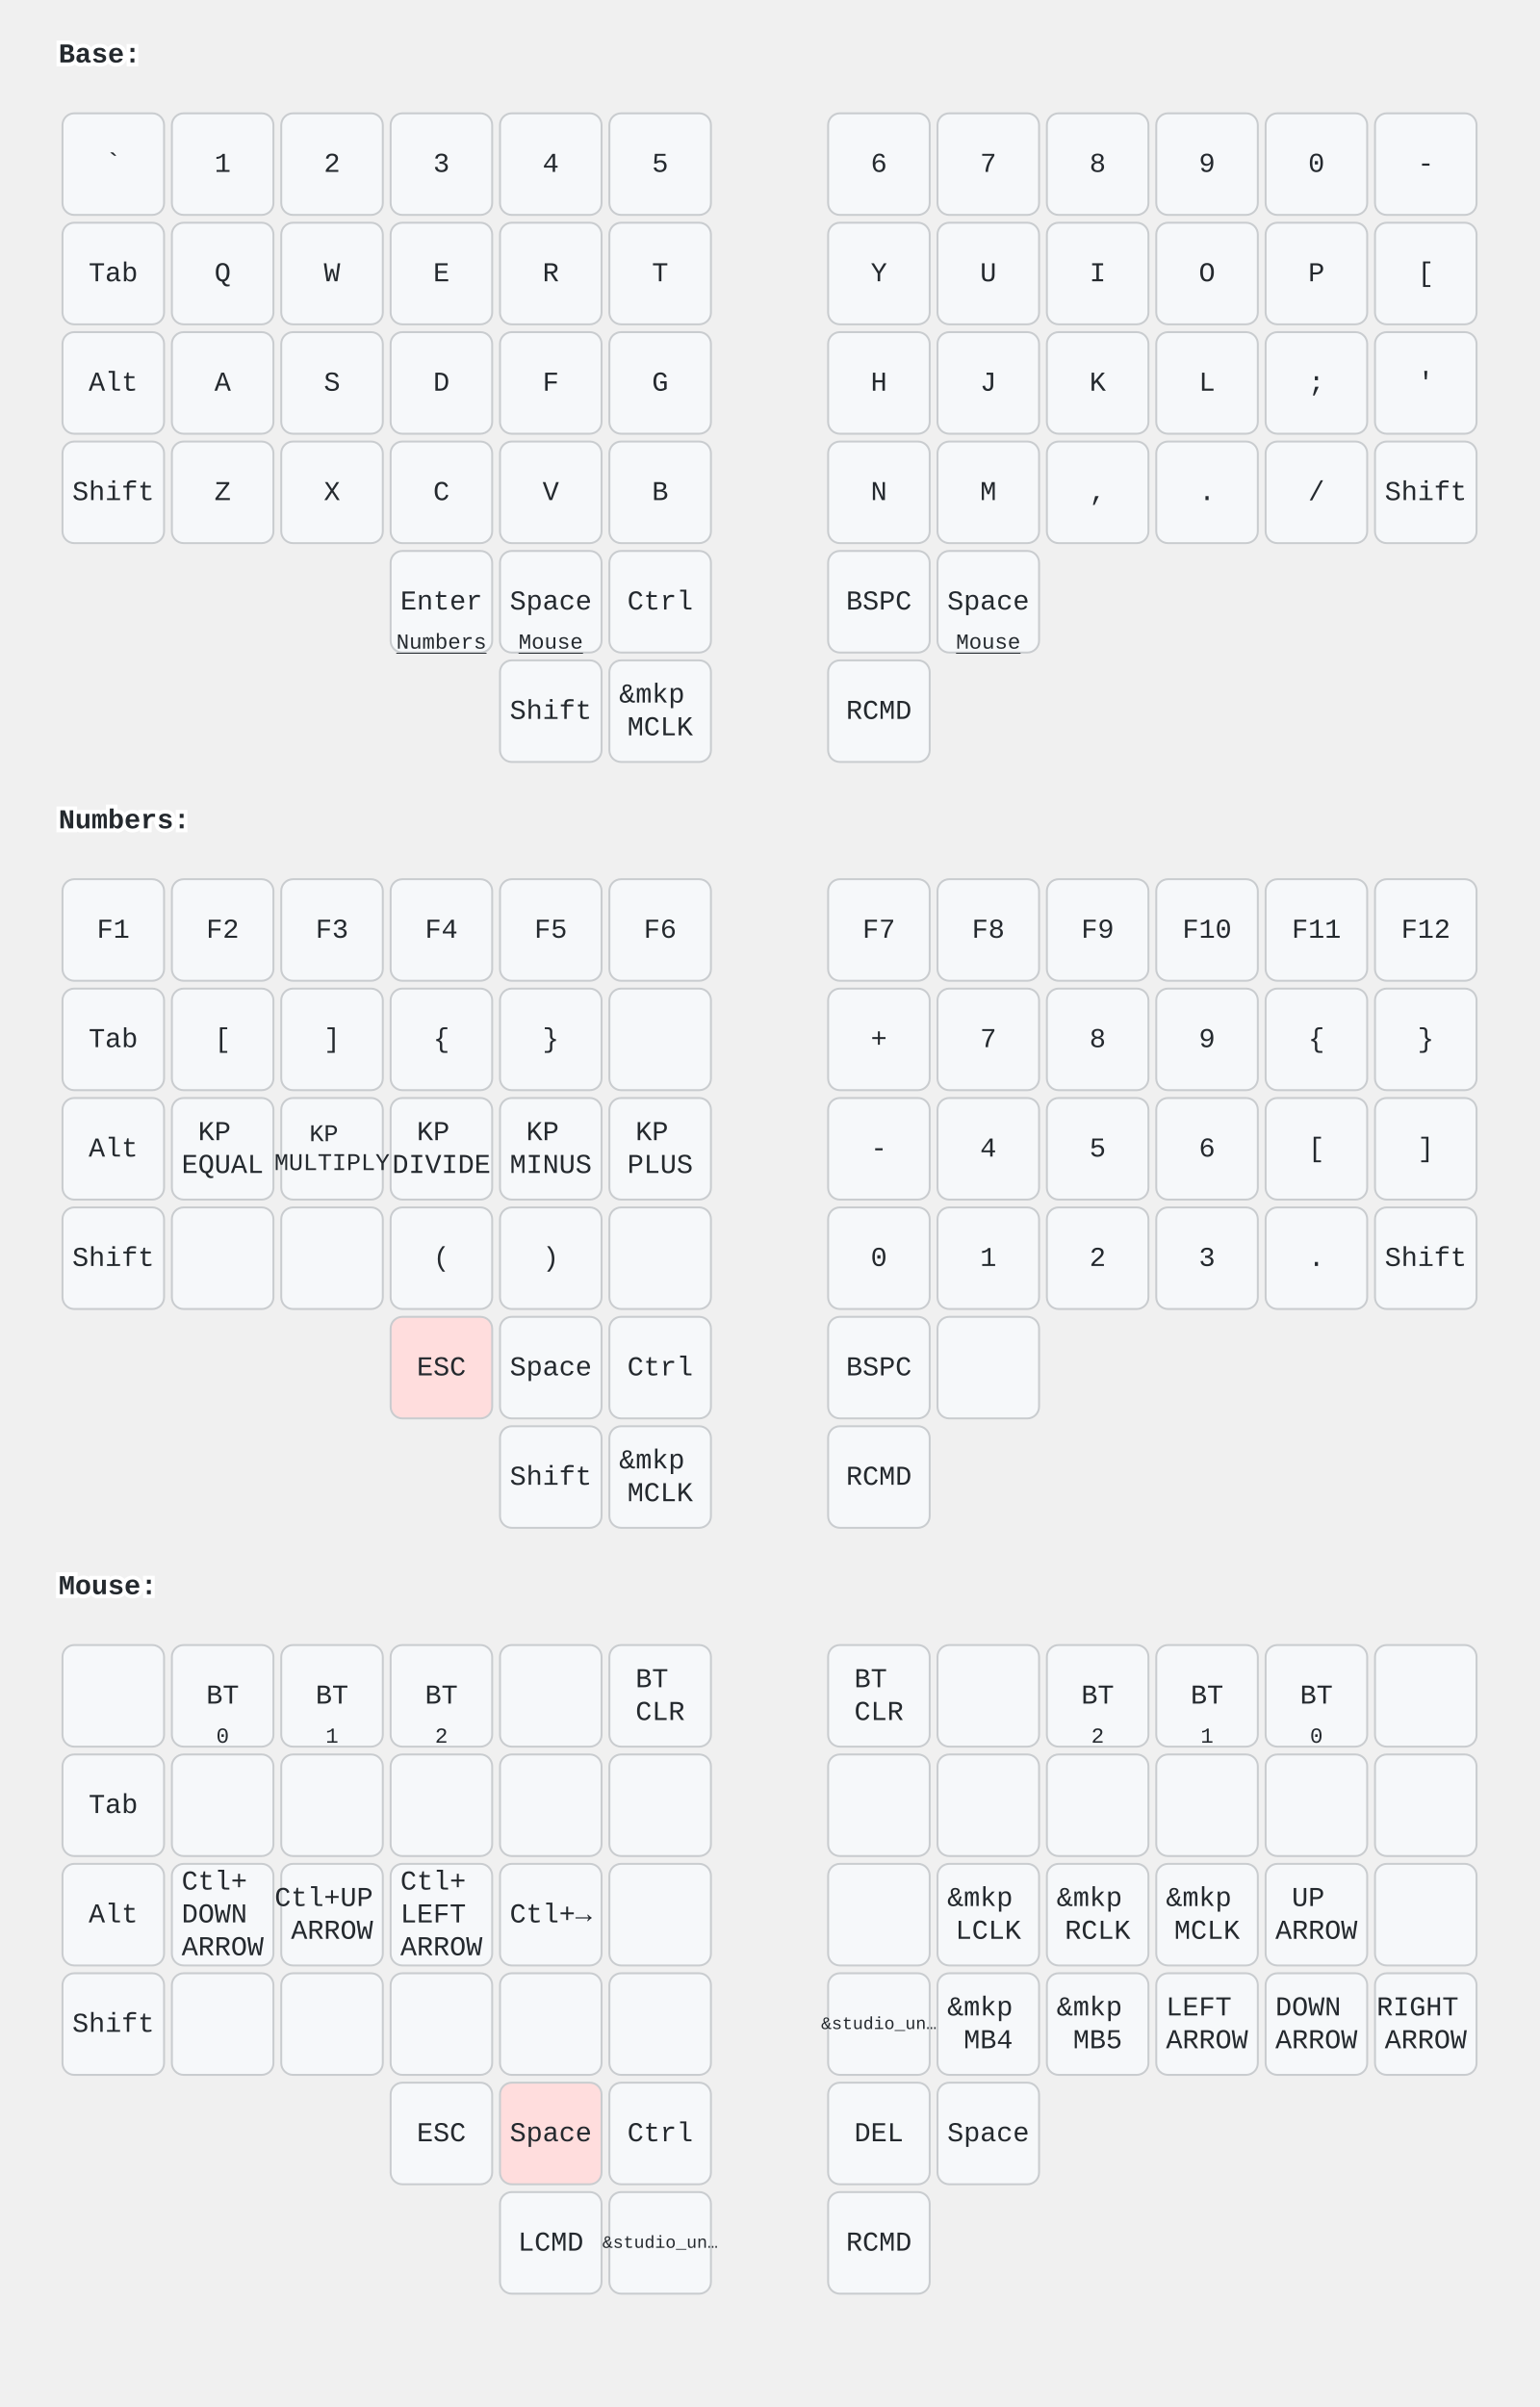
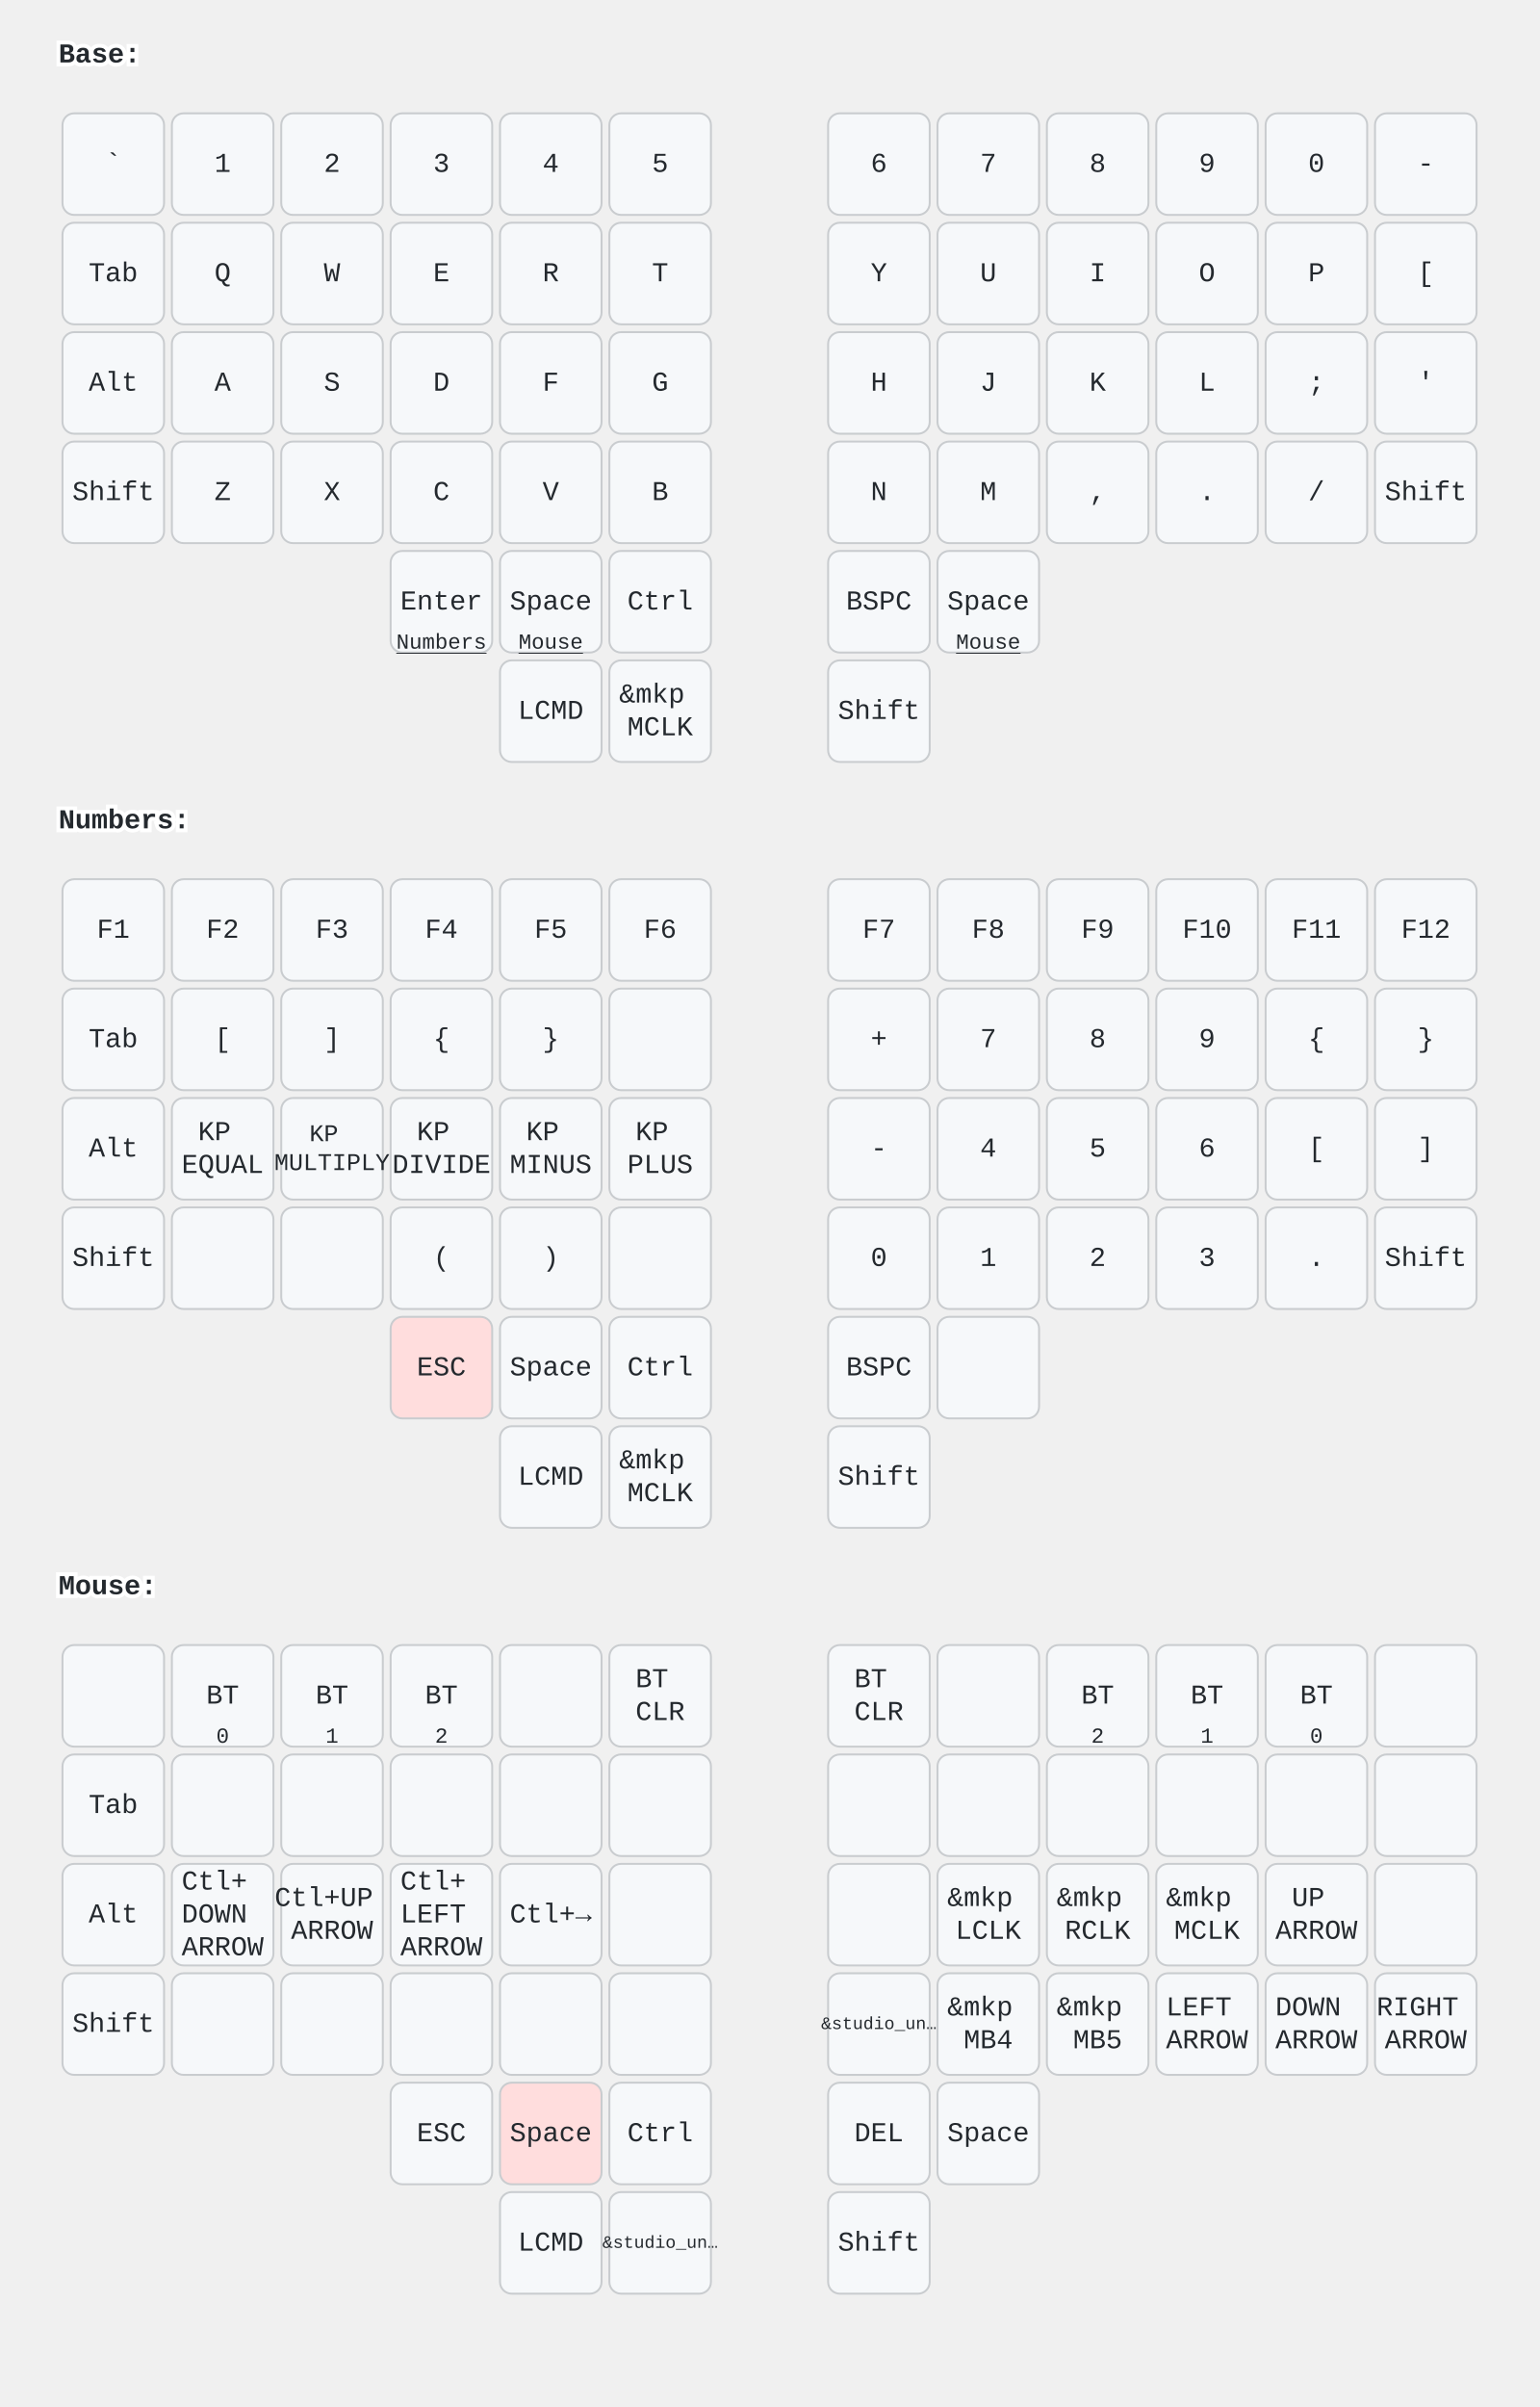
<svg xmlns="http://www.w3.org/2000/svg" width="788" height="1232" viewBox="0 0 788 1232" class="keymap">
  <style>/* inherit to force styles through use tags */
svg path {
    fill: inherit;
}

/* font and background color specifications */
svg.keymap {
    font-family: SFMono-Regular,Consolas,Liberation Mono,Menlo,monospace;
    font-size: 14px;
    font-kerning: normal;
    text-rendering: optimizeLegibility;
    fill: #24292e;
}

/* default key styling */
rect.key {
    fill: #f6f8fa;
}

rect.key, rect.combo {
    stroke: #c9cccf;
    stroke-width: 1;
}

/* default key side styling, only used is draw_key_sides is set */
rect.side {
    filter: brightness(90%);
}

/* color accent for combo boxes */
rect.combo, rect.combo-separate {
    fill: #cdf;
}

/* color accent for held keys */
rect.held, rect.combo.held {
    fill: #fdd;
}

/* color accent for ghost (optional) keys */
rect.ghost, rect.combo.ghost {
    stroke-dasharray: 4, 4;
    stroke-width: 2;
}

text {
    text-anchor: middle;
    dominant-baseline: middle;
}

/* styling for layer labels */
text.label {
    font-weight: bold;
    text-anchor: start;
    stroke: white;
    stroke-width: 4;
    paint-order: stroke;
}

/* styling for optional footer */
text.footer {
    text-anchor: end;
    dominant-baseline: auto;
    stroke: white;
    stroke-width: 4;
    paint-order: stroke;
}

/* styling for combo tap, and key non-tap label text */
text.combo, text.hold, text.shifted, text.left, text.right, text.tl, text.tr, text.bl, text.br {
    font-size: 11px;
}

text.hold, text.bl, text.br {
    text-anchor: middle;
    dominant-baseline: auto;
}

text.shifted, text.tl, text.tr {
    text-anchor: middle;
    dominant-baseline: hanging;
}

text.left, text.tl, text.bl {
    text-anchor: start;
}

text.right, text.tr, text.br {
    text-anchor: end;
}

text.layer-activator {
    text-decoration: underline;
}

/* styling for hold/shifted label text in combo box */
text.combo.hold, text.combo.shifted, text.combo.left, text.combo.right {
    font-size: 8px;
}

/* lighter symbol for transparent keys */
text.trans {
    fill: #7b7e81;
}

/* styling for combo dendrons */
path.combo {
    stroke-width: 1;
    stroke: gray;
    fill: none;
}

/* Start Tabler Icons Cleanup */
/* cannot use height/width with glyphs */
.icon-tabler &gt; path {
    fill: inherit;
    stroke: inherit;
    stroke-width: 2;
}
/* hide tabler's default box */
.icon-tabler &gt; path[stroke="none"][fill="none"] {
    visibility: hidden;
}
/* End Tabler Icons Cleanup */
</style>
  <g transform="translate(30, 0)" class="layer-Base">
    <text x="0" y="28" class="label" id="Base">Base:</text>
    <g transform="translate(0, 56)">
      <g transform="translate(28, 28)" class="key keypos-0">
        <rect rx="6" ry="6" x="-26" y="-26" width="52" height="52" class="key" />
        <text x="0" y="0" class="key tap">`</text>
      </g>
      <g transform="translate(84, 28)" class="key keypos-1">
        <rect rx="6" ry="6" x="-26" y="-26" width="52" height="52" class="key" />
        <text x="0" y="0" class="key tap">1</text>
      </g>
      <g transform="translate(140, 28)" class="key keypos-2">
        <rect rx="6" ry="6" x="-26" y="-26" width="52" height="52" class="key" />
        <text x="0" y="0" class="key tap">2</text>
      </g>
      <g transform="translate(196, 28)" class="key keypos-3">
        <rect rx="6" ry="6" x="-26" y="-26" width="52" height="52" class="key" />
        <text x="0" y="0" class="key tap">3</text>
      </g>
      <g transform="translate(252, 28)" class="key keypos-4">
        <rect rx="6" ry="6" x="-26" y="-26" width="52" height="52" class="key" />
        <text x="0" y="0" class="key tap">4</text>
      </g>
      <g transform="translate(308, 28)" class="key keypos-5">
        <rect rx="6" ry="6" x="-26" y="-26" width="52" height="52" class="key" />
        <text x="0" y="0" class="key tap">5</text>
      </g>
      <g transform="translate(420, 28)" class="key keypos-6">
        <rect rx="6" ry="6" x="-26" y="-26" width="52" height="52" class="key" />
        <text x="0" y="0" class="key tap">6</text>
      </g>
      <g transform="translate(476, 28)" class="key keypos-7">
        <rect rx="6" ry="6" x="-26" y="-26" width="52" height="52" class="key" />
        <text x="0" y="0" class="key tap">7</text>
      </g>
      <g transform="translate(532, 28)" class="key keypos-8">
        <rect rx="6" ry="6" x="-26" y="-26" width="52" height="52" class="key" />
        <text x="0" y="0" class="key tap">8</text>
      </g>
      <g transform="translate(588, 28)" class="key keypos-9">
        <rect rx="6" ry="6" x="-26" y="-26" width="52" height="52" class="key" />
        <text x="0" y="0" class="key tap">9</text>
      </g>
      <g transform="translate(644, 28)" class="key keypos-10">
        <rect rx="6" ry="6" x="-26" y="-26" width="52" height="52" class="key" />
        <text x="0" y="0" class="key tap">0</text>
      </g>
      <g transform="translate(700, 28)" class="key keypos-11">
        <rect rx="6" ry="6" x="-26" y="-26" width="52" height="52" class="key" />
        <text x="0" y="0" class="key tap">-</text>
      </g>
      <g transform="translate(28, 84)" class="key keypos-12">
        <rect rx="6" ry="6" x="-26" y="-26" width="52" height="52" class="key" />
        <text x="0" y="0" class="key tap">Tab</text>
      </g>
      <g transform="translate(84, 84)" class="key keypos-13">
        <rect rx="6" ry="6" x="-26" y="-26" width="52" height="52" class="key" />
        <text x="0" y="0" class="key tap">Q</text>
      </g>
      <g transform="translate(140, 84)" class="key keypos-14">
        <rect rx="6" ry="6" x="-26" y="-26" width="52" height="52" class="key" />
        <text x="0" y="0" class="key tap">W</text>
      </g>
      <g transform="translate(196, 84)" class="key keypos-15">
        <rect rx="6" ry="6" x="-26" y="-26" width="52" height="52" class="key" />
        <text x="0" y="0" class="key tap">E</text>
      </g>
      <g transform="translate(252, 84)" class="key keypos-16">
        <rect rx="6" ry="6" x="-26" y="-26" width="52" height="52" class="key" />
        <text x="0" y="0" class="key tap">R</text>
      </g>
      <g transform="translate(308, 84)" class="key keypos-17">
        <rect rx="6" ry="6" x="-26" y="-26" width="52" height="52" class="key" />
        <text x="0" y="0" class="key tap">T</text>
      </g>
      <g transform="translate(420, 84)" class="key keypos-18">
        <rect rx="6" ry="6" x="-26" y="-26" width="52" height="52" class="key" />
        <text x="0" y="0" class="key tap">Y</text>
      </g>
      <g transform="translate(476, 84)" class="key keypos-19">
        <rect rx="6" ry="6" x="-26" y="-26" width="52" height="52" class="key" />
        <text x="0" y="0" class="key tap">U</text>
      </g>
      <g transform="translate(532, 84)" class="key keypos-20">
        <rect rx="6" ry="6" x="-26" y="-26" width="52" height="52" class="key" />
        <text x="0" y="0" class="key tap">I</text>
      </g>
      <g transform="translate(588, 84)" class="key keypos-21">
        <rect rx="6" ry="6" x="-26" y="-26" width="52" height="52" class="key" />
        <text x="0" y="0" class="key tap">O</text>
      </g>
      <g transform="translate(644, 84)" class="key keypos-22">
        <rect rx="6" ry="6" x="-26" y="-26" width="52" height="52" class="key" />
        <text x="0" y="0" class="key tap">P</text>
      </g>
      <g transform="translate(700, 84)" class="key keypos-23">
        <rect rx="6" ry="6" x="-26" y="-26" width="52" height="52" class="key" />
        <text x="0" y="0" class="key tap">[</text>
      </g>
      <g transform="translate(28, 140)" class="key keypos-24">
        <rect rx="6" ry="6" x="-26" y="-26" width="52" height="52" class="key" />
        <text x="0" y="0" class="key tap">Alt</text>
      </g>
      <g transform="translate(84, 140)" class="key keypos-25">
        <rect rx="6" ry="6" x="-26" y="-26" width="52" height="52" class="key" />
        <text x="0" y="0" class="key tap">A</text>
      </g>
      <g transform="translate(140, 140)" class="key keypos-26">
        <rect rx="6" ry="6" x="-26" y="-26" width="52" height="52" class="key" />
        <text x="0" y="0" class="key tap">S</text>
      </g>
      <g transform="translate(196, 140)" class="key keypos-27">
        <rect rx="6" ry="6" x="-26" y="-26" width="52" height="52" class="key" />
        <text x="0" y="0" class="key tap">D</text>
      </g>
      <g transform="translate(252, 140)" class="key keypos-28">
        <rect rx="6" ry="6" x="-26" y="-26" width="52" height="52" class="key" />
        <text x="0" y="0" class="key tap">F</text>
      </g>
      <g transform="translate(308, 140)" class="key keypos-29">
        <rect rx="6" ry="6" x="-26" y="-26" width="52" height="52" class="key" />
        <text x="0" y="0" class="key tap">G</text>
      </g>
      <g transform="translate(420, 140)" class="key keypos-30">
        <rect rx="6" ry="6" x="-26" y="-26" width="52" height="52" class="key" />
        <text x="0" y="0" class="key tap">H</text>
      </g>
      <g transform="translate(476, 140)" class="key keypos-31">
        <rect rx="6" ry="6" x="-26" y="-26" width="52" height="52" class="key" />
        <text x="0" y="0" class="key tap">J</text>
      </g>
      <g transform="translate(532, 140)" class="key keypos-32">
        <rect rx="6" ry="6" x="-26" y="-26" width="52" height="52" class="key" />
        <text x="0" y="0" class="key tap">K</text>
      </g>
      <g transform="translate(588, 140)" class="key keypos-33">
        <rect rx="6" ry="6" x="-26" y="-26" width="52" height="52" class="key" />
        <text x="0" y="0" class="key tap">L</text>
      </g>
      <g transform="translate(644, 140)" class="key keypos-34">
        <rect rx="6" ry="6" x="-26" y="-26" width="52" height="52" class="key" />
        <text x="0" y="0" class="key tap">;</text>
      </g>
      <g transform="translate(700, 140)" class="key keypos-35">
        <rect rx="6" ry="6" x="-26" y="-26" width="52" height="52" class="key" />
        <text x="0" y="0" class="key tap">'</text>
      </g>
      <g transform="translate(28, 196)" class="key keypos-36">
        <rect rx="6" ry="6" x="-26" y="-26" width="52" height="52" class="key" />
        <text x="0" y="0" class="key tap">Shift</text>
      </g>
      <g transform="translate(84, 196)" class="key keypos-37">
        <rect rx="6" ry="6" x="-26" y="-26" width="52" height="52" class="key" />
        <text x="0" y="0" class="key tap">Z</text>
      </g>
      <g transform="translate(140, 196)" class="key keypos-38">
        <rect rx="6" ry="6" x="-26" y="-26" width="52" height="52" class="key" />
        <text x="0" y="0" class="key tap">X</text>
      </g>
      <g transform="translate(196, 196)" class="key keypos-39">
        <rect rx="6" ry="6" x="-26" y="-26" width="52" height="52" class="key" />
        <text x="0" y="0" class="key tap">C</text>
      </g>
      <g transform="translate(252, 196)" class="key keypos-40">
        <rect rx="6" ry="6" x="-26" y="-26" width="52" height="52" class="key" />
        <text x="0" y="0" class="key tap">V</text>
      </g>
      <g transform="translate(308, 196)" class="key keypos-41">
        <rect rx="6" ry="6" x="-26" y="-26" width="52" height="52" class="key" />
        <text x="0" y="0" class="key tap">B</text>
      </g>
      <g transform="translate(420, 196)" class="key keypos-42">
        <rect rx="6" ry="6" x="-26" y="-26" width="52" height="52" class="key" />
        <text x="0" y="0" class="key tap">N</text>
      </g>
      <g transform="translate(476, 196)" class="key keypos-43">
        <rect rx="6" ry="6" x="-26" y="-26" width="52" height="52" class="key" />
        <text x="0" y="0" class="key tap">M</text>
      </g>
      <g transform="translate(532, 196)" class="key keypos-44">
        <rect rx="6" ry="6" x="-26" y="-26" width="52" height="52" class="key" />
        <text x="0" y="0" class="key tap">,</text>
      </g>
      <g transform="translate(588, 196)" class="key keypos-45">
        <rect rx="6" ry="6" x="-26" y="-26" width="52" height="52" class="key" />
        <text x="0" y="0" class="key tap">.</text>
      </g>
      <g transform="translate(644, 196)" class="key keypos-46">
        <rect rx="6" ry="6" x="-26" y="-26" width="52" height="52" class="key" />
        <text x="0" y="0" class="key tap">/</text>
      </g>
      <g transform="translate(700, 196)" class="key keypos-47">
        <rect rx="6" ry="6" x="-26" y="-26" width="52" height="52" class="key" />
        <text x="0" y="0" class="key tap">Shift</text>
      </g>
      <g transform="translate(196, 252)" class="key keypos-48">
        <rect rx="6" ry="6" x="-26" y="-26" width="52" height="52" class="key" />
        <text x="0" y="0" class="key tap">Enter</text>
        <a href="#Numbers">
          <text x="0" y="24" class="key hold layer-activator">Numbers</text>
        </a>
      </g>
      <g transform="translate(252, 252)" class="key keypos-49">
        <rect rx="6" ry="6" x="-26" y="-26" width="52" height="52" class="key" />
        <text x="0" y="0" class="key tap">Space</text>
        <a href="#Mouse">
          <text x="0" y="24" class="key hold layer-activator">Mouse</text>
        </a>
      </g>
      <g transform="translate(308, 252)" class="key keypos-50">
        <rect rx="6" ry="6" x="-26" y="-26" width="52" height="52" class="key" />
        <text x="0" y="0" class="key tap">Ctrl</text>
      </g>
      <g transform="translate(420, 252)" class="key keypos-51">
        <rect rx="6" ry="6" x="-26" y="-26" width="52" height="52" class="key" />
        <text x="0" y="0" class="key tap">BSPC</text>
      </g>
      <g transform="translate(476, 252)" class="key keypos-52">
        <rect rx="6" ry="6" x="-26" y="-26" width="52" height="52" class="key" />
        <text x="0" y="0" class="key tap">Space</text>
        <a href="#Mouse">
          <text x="0" y="24" class="key hold layer-activator">Mouse</text>
        </a>
      </g>
      <g transform="translate(252, 308)" class="key keypos-53">
        <rect rx="6" ry="6" x="-26" y="-26" width="52" height="52" class="key" />
-         <text x="0" y="0" class="key tap">Shift</text>
+         <text x="0" y="0" class="key tap">LCMD</text>
      </g>
      <g transform="translate(308, 308)" class="key keypos-54">
        <rect rx="6" ry="6" x="-26" y="-26" width="52" height="52" class="key" />
        <text x="0" y="0" class="key tap">
          <tspan x="0" dy="-0.6em">&amp;mkp</tspan>
          <tspan x="0" dy="1.2em">MCLK</tspan>
        </text>
      </g>
      <g transform="translate(420, 308)" class="key keypos-55">
        <rect rx="6" ry="6" x="-26" y="-26" width="52" height="52" class="key" />
-         <text x="0" y="0" class="key tap">RCMD</text>
+         <text x="0" y="0" class="key tap">Shift</text>
      </g>
    </g>
  </g>
  <g transform="translate(30, 392)" class="layer-Numbers">
    <text x="0" y="28" class="label" id="Numbers">Numbers:</text>
    <g transform="translate(0, 56)">
      <g transform="translate(28, 28)" class="key keypos-0">
        <rect rx="6" ry="6" x="-26" y="-26" width="52" height="52" class="key" />
        <text x="0" y="0" class="key tap">F1</text>
      </g>
      <g transform="translate(84, 28)" class="key keypos-1">
        <rect rx="6" ry="6" x="-26" y="-26" width="52" height="52" class="key" />
        <text x="0" y="0" class="key tap">F2</text>
      </g>
      <g transform="translate(140, 28)" class="key keypos-2">
        <rect rx="6" ry="6" x="-26" y="-26" width="52" height="52" class="key" />
        <text x="0" y="0" class="key tap">F3</text>
      </g>
      <g transform="translate(196, 28)" class="key keypos-3">
        <rect rx="6" ry="6" x="-26" y="-26" width="52" height="52" class="key" />
        <text x="0" y="0" class="key tap">F4</text>
      </g>
      <g transform="translate(252, 28)" class="key keypos-4">
        <rect rx="6" ry="6" x="-26" y="-26" width="52" height="52" class="key" />
        <text x="0" y="0" class="key tap">F5</text>
      </g>
      <g transform="translate(308, 28)" class="key keypos-5">
        <rect rx="6" ry="6" x="-26" y="-26" width="52" height="52" class="key" />
        <text x="0" y="0" class="key tap">F6</text>
      </g>
      <g transform="translate(420, 28)" class="key keypos-6">
        <rect rx="6" ry="6" x="-26" y="-26" width="52" height="52" class="key" />
        <text x="0" y="0" class="key tap">F7</text>
      </g>
      <g transform="translate(476, 28)" class="key keypos-7">
        <rect rx="6" ry="6" x="-26" y="-26" width="52" height="52" class="key" />
        <text x="0" y="0" class="key tap">F8</text>
      </g>
      <g transform="translate(532, 28)" class="key keypos-8">
        <rect rx="6" ry="6" x="-26" y="-26" width="52" height="52" class="key" />
        <text x="0" y="0" class="key tap">F9</text>
      </g>
      <g transform="translate(588, 28)" class="key keypos-9">
        <rect rx="6" ry="6" x="-26" y="-26" width="52" height="52" class="key" />
        <text x="0" y="0" class="key tap">F10</text>
      </g>
      <g transform="translate(644, 28)" class="key keypos-10">
        <rect rx="6" ry="6" x="-26" y="-26" width="52" height="52" class="key" />
        <text x="0" y="0" class="key tap">F11</text>
      </g>
      <g transform="translate(700, 28)" class="key keypos-11">
        <rect rx="6" ry="6" x="-26" y="-26" width="52" height="52" class="key" />
        <text x="0" y="0" class="key tap">F12</text>
      </g>
      <g transform="translate(28, 84)" class="key keypos-12">
        <rect rx="6" ry="6" x="-26" y="-26" width="52" height="52" class="key" />
        <text x="0" y="0" class="key tap">Tab</text>
      </g>
      <g transform="translate(84, 84)" class="key keypos-13">
        <rect rx="6" ry="6" x="-26" y="-26" width="52" height="52" class="key" />
        <text x="0" y="0" class="key tap">[</text>
      </g>
      <g transform="translate(140, 84)" class="key keypos-14">
        <rect rx="6" ry="6" x="-26" y="-26" width="52" height="52" class="key" />
        <text x="0" y="0" class="key tap">]</text>
      </g>
      <g transform="translate(196, 84)" class="key keypos-15">
        <rect rx="6" ry="6" x="-26" y="-26" width="52" height="52" class="key" />
        <text x="0" y="0" class="key tap">{</text>
      </g>
      <g transform="translate(252, 84)" class="key keypos-16">
        <rect rx="6" ry="6" x="-26" y="-26" width="52" height="52" class="key" />
        <text x="0" y="0" class="key tap">}</text>
      </g>
      <g transform="translate(308, 84)" class="key keypos-17">
        <rect rx="6" ry="6" x="-26" y="-26" width="52" height="52" class="key" />
      </g>
      <g transform="translate(420, 84)" class="key keypos-18">
        <rect rx="6" ry="6" x="-26" y="-26" width="52" height="52" class="key" />
        <text x="0" y="0" class="key tap">+</text>
      </g>
      <g transform="translate(476, 84)" class="key keypos-19">
        <rect rx="6" ry="6" x="-26" y="-26" width="52" height="52" class="key" />
        <text x="0" y="0" class="key tap">7</text>
      </g>
      <g transform="translate(532, 84)" class="key keypos-20">
        <rect rx="6" ry="6" x="-26" y="-26" width="52" height="52" class="key" />
        <text x="0" y="0" class="key tap">8</text>
      </g>
      <g transform="translate(588, 84)" class="key keypos-21">
        <rect rx="6" ry="6" x="-26" y="-26" width="52" height="52" class="key" />
        <text x="0" y="0" class="key tap">9</text>
      </g>
      <g transform="translate(644, 84)" class="key keypos-22">
        <rect rx="6" ry="6" x="-26" y="-26" width="52" height="52" class="key" />
        <text x="0" y="0" class="key tap">{</text>
      </g>
      <g transform="translate(700, 84)" class="key keypos-23">
        <rect rx="6" ry="6" x="-26" y="-26" width="52" height="52" class="key" />
        <text x="0" y="0" class="key tap">}</text>
      </g>
      <g transform="translate(28, 140)" class="key keypos-24">
        <rect rx="6" ry="6" x="-26" y="-26" width="52" height="52" class="key" />
        <text x="0" y="0" class="key tap">Alt</text>
      </g>
      <g transform="translate(84, 140)" class="key keypos-25">
        <rect rx="6" ry="6" x="-26" y="-26" width="52" height="52" class="key" />
        <text x="0" y="0" class="key tap">
          <tspan x="0" dy="-0.6em">KP</tspan>
          <tspan x="0" dy="1.2em">EQUAL</tspan>
        </text>
      </g>
      <g transform="translate(140, 140)" class="key keypos-26">
        <rect rx="6" ry="6" x="-26" y="-26" width="52" height="52" class="key" />
        <text x="0" y="0" class="key tap">
          <tspan x="0" dy="-0.6em" style="font-size: 88%">KP</tspan>
          <tspan x="0" dy="1.2em" style="font-size: 88%">MULTIPLY</tspan>
        </text>
      </g>
      <g transform="translate(196, 140)" class="key keypos-27">
        <rect rx="6" ry="6" x="-26" y="-26" width="52" height="52" class="key" />
        <text x="0" y="0" class="key tap">
          <tspan x="0" dy="-0.6em">KP</tspan>
          <tspan x="0" dy="1.2em">DIVIDE</tspan>
        </text>
      </g>
      <g transform="translate(252, 140)" class="key keypos-28">
        <rect rx="6" ry="6" x="-26" y="-26" width="52" height="52" class="key" />
        <text x="0" y="0" class="key tap">
          <tspan x="0" dy="-0.6em">KP</tspan>
          <tspan x="0" dy="1.2em">MINUS</tspan>
        </text>
      </g>
      <g transform="translate(308, 140)" class="key keypos-29">
        <rect rx="6" ry="6" x="-26" y="-26" width="52" height="52" class="key" />
        <text x="0" y="0" class="key tap">
          <tspan x="0" dy="-0.6em">KP</tspan>
          <tspan x="0" dy="1.2em">PLUS</tspan>
        </text>
      </g>
      <g transform="translate(420, 140)" class="key keypos-30">
        <rect rx="6" ry="6" x="-26" y="-26" width="52" height="52" class="key" />
        <text x="0" y="0" class="key tap">-</text>
      </g>
      <g transform="translate(476, 140)" class="key keypos-31">
        <rect rx="6" ry="6" x="-26" y="-26" width="52" height="52" class="key" />
        <text x="0" y="0" class="key tap">4</text>
      </g>
      <g transform="translate(532, 140)" class="key keypos-32">
        <rect rx="6" ry="6" x="-26" y="-26" width="52" height="52" class="key" />
        <text x="0" y="0" class="key tap">5</text>
      </g>
      <g transform="translate(588, 140)" class="key keypos-33">
        <rect rx="6" ry="6" x="-26" y="-26" width="52" height="52" class="key" />
        <text x="0" y="0" class="key tap">6</text>
      </g>
      <g transform="translate(644, 140)" class="key keypos-34">
        <rect rx="6" ry="6" x="-26" y="-26" width="52" height="52" class="key" />
        <text x="0" y="0" class="key tap">[</text>
      </g>
      <g transform="translate(700, 140)" class="key keypos-35">
        <rect rx="6" ry="6" x="-26" y="-26" width="52" height="52" class="key" />
        <text x="0" y="0" class="key tap">]</text>
      </g>
      <g transform="translate(28, 196)" class="key keypos-36">
        <rect rx="6" ry="6" x="-26" y="-26" width="52" height="52" class="key" />
        <text x="0" y="0" class="key tap">Shift</text>
      </g>
      <g transform="translate(84, 196)" class="key keypos-37">
        <rect rx="6" ry="6" x="-26" y="-26" width="52" height="52" class="key" />
      </g>
      <g transform="translate(140, 196)" class="key keypos-38">
        <rect rx="6" ry="6" x="-26" y="-26" width="52" height="52" class="key" />
      </g>
      <g transform="translate(196, 196)" class="key keypos-39">
        <rect rx="6" ry="6" x="-26" y="-26" width="52" height="52" class="key" />
        <text x="0" y="0" class="key tap">(</text>
      </g>
      <g transform="translate(252, 196)" class="key keypos-40">
        <rect rx="6" ry="6" x="-26" y="-26" width="52" height="52" class="key" />
        <text x="0" y="0" class="key tap">)</text>
      </g>
      <g transform="translate(308, 196)" class="key keypos-41">
        <rect rx="6" ry="6" x="-26" y="-26" width="52" height="52" class="key" />
      </g>
      <g transform="translate(420, 196)" class="key keypos-42">
        <rect rx="6" ry="6" x="-26" y="-26" width="52" height="52" class="key" />
        <text x="0" y="0" class="key tap">0</text>
      </g>
      <g transform="translate(476, 196)" class="key keypos-43">
        <rect rx="6" ry="6" x="-26" y="-26" width="52" height="52" class="key" />
        <text x="0" y="0" class="key tap">1</text>
      </g>
      <g transform="translate(532, 196)" class="key keypos-44">
        <rect rx="6" ry="6" x="-26" y="-26" width="52" height="52" class="key" />
        <text x="0" y="0" class="key tap">2</text>
      </g>
      <g transform="translate(588, 196)" class="key keypos-45">
        <rect rx="6" ry="6" x="-26" y="-26" width="52" height="52" class="key" />
        <text x="0" y="0" class="key tap">3</text>
      </g>
      <g transform="translate(644, 196)" class="key keypos-46">
        <rect rx="6" ry="6" x="-26" y="-26" width="52" height="52" class="key" />
        <text x="0" y="0" class="key tap">.</text>
      </g>
      <g transform="translate(700, 196)" class="key keypos-47">
        <rect rx="6" ry="6" x="-26" y="-26" width="52" height="52" class="key" />
        <text x="0" y="0" class="key tap">Shift</text>
      </g>
      <g transform="translate(196, 252)" class="key held keypos-48">
        <rect rx="6" ry="6" x="-26" y="-26" width="52" height="52" class="key held" />
        <text x="0" y="0" class="key held tap">ESC</text>
      </g>
      <g transform="translate(252, 252)" class="key keypos-49">
        <rect rx="6" ry="6" x="-26" y="-26" width="52" height="52" class="key" />
        <text x="0" y="0" class="key tap">Space</text>
      </g>
      <g transform="translate(308, 252)" class="key keypos-50">
        <rect rx="6" ry="6" x="-26" y="-26" width="52" height="52" class="key" />
        <text x="0" y="0" class="key tap">Ctrl</text>
      </g>
      <g transform="translate(420, 252)" class="key keypos-51">
        <rect rx="6" ry="6" x="-26" y="-26" width="52" height="52" class="key" />
        <text x="0" y="0" class="key tap">BSPC</text>
      </g>
      <g transform="translate(476, 252)" class="key keypos-52">
        <rect rx="6" ry="6" x="-26" y="-26" width="52" height="52" class="key" />
      </g>
      <g transform="translate(252, 308)" class="key keypos-53">
        <rect rx="6" ry="6" x="-26" y="-26" width="52" height="52" class="key" />
-         <text x="0" y="0" class="key tap">Shift</text>
+         <text x="0" y="0" class="key tap">LCMD</text>
      </g>
      <g transform="translate(308, 308)" class="key keypos-54">
        <rect rx="6" ry="6" x="-26" y="-26" width="52" height="52" class="key" />
        <text x="0" y="0" class="key tap">
          <tspan x="0" dy="-0.6em">&amp;mkp</tspan>
          <tspan x="0" dy="1.2em">MCLK</tspan>
        </text>
      </g>
      <g transform="translate(420, 308)" class="key keypos-55">
        <rect rx="6" ry="6" x="-26" y="-26" width="52" height="52" class="key" />
-         <text x="0" y="0" class="key tap">RCMD</text>
+         <text x="0" y="0" class="key tap">Shift</text>
      </g>
    </g>
  </g>
  <g transform="translate(30, 784)" class="layer-Mouse">
    <text x="0" y="28" class="label" id="Mouse">Mouse:</text>
    <g transform="translate(0, 56)">
      <g transform="translate(28, 28)" class="key keypos-0">
        <rect rx="6" ry="6" x="-26" y="-26" width="52" height="52" class="key" />
      </g>
      <g transform="translate(84, 28)" class="key keypos-1">
        <rect rx="6" ry="6" x="-26" y="-26" width="52" height="52" class="key" />
        <text x="0" y="0" class="key tap">BT</text>
        <text x="0" y="24" class="key hold">0</text>
      </g>
      <g transform="translate(140, 28)" class="key keypos-2">
        <rect rx="6" ry="6" x="-26" y="-26" width="52" height="52" class="key" />
        <text x="0" y="0" class="key tap">BT</text>
        <text x="0" y="24" class="key hold">1</text>
      </g>
      <g transform="translate(196, 28)" class="key keypos-3">
        <rect rx="6" ry="6" x="-26" y="-26" width="52" height="52" class="key" />
        <text x="0" y="0" class="key tap">BT</text>
        <text x="0" y="24" class="key hold">2</text>
      </g>
      <g transform="translate(252, 28)" class="key keypos-4">
        <rect rx="6" ry="6" x="-26" y="-26" width="52" height="52" class="key" />
      </g>
      <g transform="translate(308, 28)" class="key keypos-5">
        <rect rx="6" ry="6" x="-26" y="-26" width="52" height="52" class="key" />
        <text x="0" y="0" class="key tap">
          <tspan x="0" dy="-0.6em">BT</tspan>
          <tspan x="0" dy="1.2em">CLR</tspan>
        </text>
      </g>
      <g transform="translate(420, 28)" class="key keypos-6">
        <rect rx="6" ry="6" x="-26" y="-26" width="52" height="52" class="key" />
        <text x="0" y="0" class="key tap">
          <tspan x="0" dy="-0.6em">BT</tspan>
          <tspan x="0" dy="1.2em">CLR</tspan>
        </text>
      </g>
      <g transform="translate(476, 28)" class="key keypos-7">
        <rect rx="6" ry="6" x="-26" y="-26" width="52" height="52" class="key" />
      </g>
      <g transform="translate(532, 28)" class="key keypos-8">
        <rect rx="6" ry="6" x="-26" y="-26" width="52" height="52" class="key" />
        <text x="0" y="0" class="key tap">BT</text>
        <text x="0" y="24" class="key hold">2</text>
      </g>
      <g transform="translate(588, 28)" class="key keypos-9">
        <rect rx="6" ry="6" x="-26" y="-26" width="52" height="52" class="key" />
        <text x="0" y="0" class="key tap">BT</text>
        <text x="0" y="24" class="key hold">1</text>
      </g>
      <g transform="translate(644, 28)" class="key keypos-10">
        <rect rx="6" ry="6" x="-26" y="-26" width="52" height="52" class="key" />
        <text x="0" y="0" class="key tap">BT</text>
        <text x="0" y="24" class="key hold">0</text>
      </g>
      <g transform="translate(700, 28)" class="key keypos-11">
        <rect rx="6" ry="6" x="-26" y="-26" width="52" height="52" class="key" />
      </g>
      <g transform="translate(28, 84)" class="key keypos-12">
        <rect rx="6" ry="6" x="-26" y="-26" width="52" height="52" class="key" />
        <text x="0" y="0" class="key tap">Tab</text>
      </g>
      <g transform="translate(84, 84)" class="key keypos-13">
        <rect rx="6" ry="6" x="-26" y="-26" width="52" height="52" class="key" />
      </g>
      <g transform="translate(140, 84)" class="key keypos-14">
        <rect rx="6" ry="6" x="-26" y="-26" width="52" height="52" class="key" />
      </g>
      <g transform="translate(196, 84)" class="key keypos-15">
        <rect rx="6" ry="6" x="-26" y="-26" width="52" height="52" class="key" />
      </g>
      <g transform="translate(252, 84)" class="key keypos-16">
        <rect rx="6" ry="6" x="-26" y="-26" width="52" height="52" class="key" />
      </g>
      <g transform="translate(308, 84)" class="key keypos-17">
        <rect rx="6" ry="6" x="-26" y="-26" width="52" height="52" class="key" />
      </g>
      <g transform="translate(420, 84)" class="key keypos-18">
        <rect rx="6" ry="6" x="-26" y="-26" width="52" height="52" class="key" />
      </g>
      <g transform="translate(476, 84)" class="key keypos-19">
        <rect rx="6" ry="6" x="-26" y="-26" width="52" height="52" class="key" />
      </g>
      <g transform="translate(532, 84)" class="key keypos-20">
        <rect rx="6" ry="6" x="-26" y="-26" width="52" height="52" class="key" />
      </g>
      <g transform="translate(588, 84)" class="key keypos-21">
        <rect rx="6" ry="6" x="-26" y="-26" width="52" height="52" class="key" />
      </g>
      <g transform="translate(644, 84)" class="key keypos-22">
        <rect rx="6" ry="6" x="-26" y="-26" width="52" height="52" class="key" />
      </g>
      <g transform="translate(700, 84)" class="key keypos-23">
        <rect rx="6" ry="6" x="-26" y="-26" width="52" height="52" class="key" />
      </g>
      <g transform="translate(28, 140)" class="key keypos-24">
        <rect rx="6" ry="6" x="-26" y="-26" width="52" height="52" class="key" />
        <text x="0" y="0" class="key tap">Alt</text>
      </g>
      <g transform="translate(84, 140)" class="key keypos-25">
        <rect rx="6" ry="6" x="-26" y="-26" width="52" height="52" class="key" />
        <text x="0" y="0" class="key tap">
          <tspan x="0" dy="-1.2em">Ctl+</tspan>
          <tspan x="0" dy="1.2em">DOWN</tspan>
          <tspan x="0" dy="1.2em">ARROW</tspan>
        </text>
      </g>
      <g transform="translate(140, 140)" class="key keypos-26">
        <rect rx="6" ry="6" x="-26" y="-26" width="52" height="52" class="key" />
        <text x="0" y="0" class="key tap">
          <tspan x="0" dy="-0.6em">Ctl+UP</tspan>
          <tspan x="0" dy="1.2em">ARROW</tspan>
        </text>
      </g>
      <g transform="translate(196, 140)" class="key keypos-27">
        <rect rx="6" ry="6" x="-26" y="-26" width="52" height="52" class="key" />
        <text x="0" y="0" class="key tap">
          <tspan x="0" dy="-1.2em">Ctl+</tspan>
          <tspan x="0" dy="1.2em">LEFT</tspan>
          <tspan x="0" dy="1.2em">ARROW</tspan>
        </text>
      </g>
      <g transform="translate(252, 140)" class="key keypos-28">
        <rect rx="6" ry="6" x="-26" y="-26" width="52" height="52" class="key" />
        <text x="0" y="0" class="key tap">Ctl+→</text>
      </g>
      <g transform="translate(308, 140)" class="key keypos-29">
        <rect rx="6" ry="6" x="-26" y="-26" width="52" height="52" class="key" />
      </g>
      <g transform="translate(420, 140)" class="key keypos-30">
        <rect rx="6" ry="6" x="-26" y="-26" width="52" height="52" class="key" />
      </g>
      <g transform="translate(476, 140)" class="key keypos-31">
        <rect rx="6" ry="6" x="-26" y="-26" width="52" height="52" class="key" />
        <text x="0" y="0" class="key tap">
          <tspan x="0" dy="-0.6em">&amp;mkp</tspan>
          <tspan x="0" dy="1.2em">LCLK</tspan>
        </text>
      </g>
      <g transform="translate(532, 140)" class="key keypos-32">
        <rect rx="6" ry="6" x="-26" y="-26" width="52" height="52" class="key" />
        <text x="0" y="0" class="key tap">
          <tspan x="0" dy="-0.6em">&amp;mkp</tspan>
          <tspan x="0" dy="1.2em">RCLK</tspan>
        </text>
      </g>
      <g transform="translate(588, 140)" class="key keypos-33">
        <rect rx="6" ry="6" x="-26" y="-26" width="52" height="52" class="key" />
        <text x="0" y="0" class="key tap">
          <tspan x="0" dy="-0.6em">&amp;mkp</tspan>
          <tspan x="0" dy="1.2em">MCLK</tspan>
        </text>
      </g>
      <g transform="translate(644, 140)" class="key keypos-34">
        <rect rx="6" ry="6" x="-26" y="-26" width="52" height="52" class="key" />
        <text x="0" y="0" class="key tap">
          <tspan x="0" dy="-0.6em">UP</tspan>
          <tspan x="0" dy="1.2em">ARROW</tspan>
        </text>
      </g>
      <g transform="translate(700, 140)" class="key keypos-35">
        <rect rx="6" ry="6" x="-26" y="-26" width="52" height="52" class="key" />
      </g>
      <g transform="translate(28, 196)" class="key keypos-36">
        <rect rx="6" ry="6" x="-26" y="-26" width="52" height="52" class="key" />
        <text x="0" y="0" class="key tap">Shift</text>
      </g>
      <g transform="translate(84, 196)" class="key keypos-37">
        <rect rx="6" ry="6" x="-26" y="-26" width="52" height="52" class="key" />
      </g>
      <g transform="translate(140, 196)" class="key keypos-38">
        <rect rx="6" ry="6" x="-26" y="-26" width="52" height="52" class="key" />
      </g>
      <g transform="translate(196, 196)" class="key keypos-39">
        <rect rx="6" ry="6" x="-26" y="-26" width="52" height="52" class="key" />
      </g>
      <g transform="translate(252, 196)" class="key keypos-40">
        <rect rx="6" ry="6" x="-26" y="-26" width="52" height="52" class="key" />
      </g>
      <g transform="translate(308, 196)" class="key keypos-41">
        <rect rx="6" ry="6" x="-26" y="-26" width="52" height="52" class="key" />
      </g>
      <g transform="translate(420, 196)" class="key keypos-42">
        <rect rx="6" ry="6" x="-26" y="-26" width="52" height="52" class="key" />
        <text x="0" y="0" class="key tap">
          <tspan style="font-size: 64%">&amp;studio_un…</tspan>
        </text>
      </g>
      <g transform="translate(476, 196)" class="key keypos-43">
        <rect rx="6" ry="6" x="-26" y="-26" width="52" height="52" class="key" />
        <text x="0" y="0" class="key tap">
          <tspan x="0" dy="-0.6em">&amp;mkp</tspan>
          <tspan x="0" dy="1.2em">MB4</tspan>
        </text>
      </g>
      <g transform="translate(532, 196)" class="key keypos-44">
        <rect rx="6" ry="6" x="-26" y="-26" width="52" height="52" class="key" />
        <text x="0" y="0" class="key tap">
          <tspan x="0" dy="-0.6em">&amp;mkp</tspan>
          <tspan x="0" dy="1.2em">MB5</tspan>
        </text>
      </g>
      <g transform="translate(588, 196)" class="key keypos-45">
        <rect rx="6" ry="6" x="-26" y="-26" width="52" height="52" class="key" />
        <text x="0" y="0" class="key tap">
          <tspan x="0" dy="-0.6em">LEFT</tspan>
          <tspan x="0" dy="1.2em">ARROW</tspan>
        </text>
      </g>
      <g transform="translate(644, 196)" class="key keypos-46">
        <rect rx="6" ry="6" x="-26" y="-26" width="52" height="52" class="key" />
        <text x="0" y="0" class="key tap">
          <tspan x="0" dy="-0.6em">DOWN</tspan>
          <tspan x="0" dy="1.2em">ARROW</tspan>
        </text>
      </g>
      <g transform="translate(700, 196)" class="key keypos-47">
        <rect rx="6" ry="6" x="-26" y="-26" width="52" height="52" class="key" />
        <text x="0" y="0" class="key tap">
          <tspan x="0" dy="-0.6em">RIGHT</tspan>
          <tspan x="0" dy="1.2em">ARROW</tspan>
        </text>
      </g>
      <g transform="translate(196, 252)" class="key keypos-48">
        <rect rx="6" ry="6" x="-26" y="-26" width="52" height="52" class="key" />
        <text x="0" y="0" class="key tap">ESC</text>
      </g>
      <g transform="translate(252, 252)" class="key held keypos-49">
        <rect rx="6" ry="6" x="-26" y="-26" width="52" height="52" class="key held" />
        <text x="0" y="0" class="key held tap">Space</text>
      </g>
      <g transform="translate(308, 252)" class="key keypos-50">
        <rect rx="6" ry="6" x="-26" y="-26" width="52" height="52" class="key" />
        <text x="0" y="0" class="key tap">Ctrl</text>
      </g>
      <g transform="translate(420, 252)" class="key keypos-51">
        <rect rx="6" ry="6" x="-26" y="-26" width="52" height="52" class="key" />
        <text x="0" y="0" class="key tap">DEL</text>
      </g>
      <g transform="translate(476, 252)" class="key keypos-52">
        <rect rx="6" ry="6" x="-26" y="-26" width="52" height="52" class="key" />
        <text x="0" y="0" class="key tap">Space</text>
      </g>
      <g transform="translate(252, 308)" class="key keypos-53">
        <rect rx="6" ry="6" x="-26" y="-26" width="52" height="52" class="key" />
        <text x="0" y="0" class="key tap">LCMD</text>
      </g>
      <g transform="translate(308, 308)" class="key keypos-54">
        <rect rx="6" ry="6" x="-26" y="-26" width="52" height="52" class="key" />
        <text x="0" y="0" class="key tap">
          <tspan style="font-size: 64%">&amp;studio_un…</tspan>
        </text>
      </g>
      <g transform="translate(420, 308)" class="key keypos-55">
        <rect rx="6" ry="6" x="-26" y="-26" width="52" height="52" class="key" />
-         <text x="0" y="0" class="key tap">RCMD</text>
+         <text x="0" y="0" class="key tap">Shift</text>
      </g>
    </g>
  </g>
</svg>
